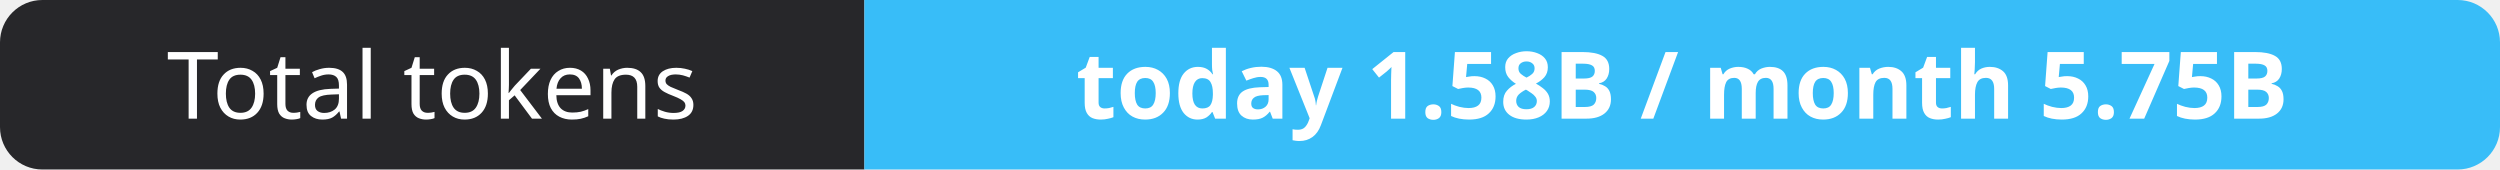
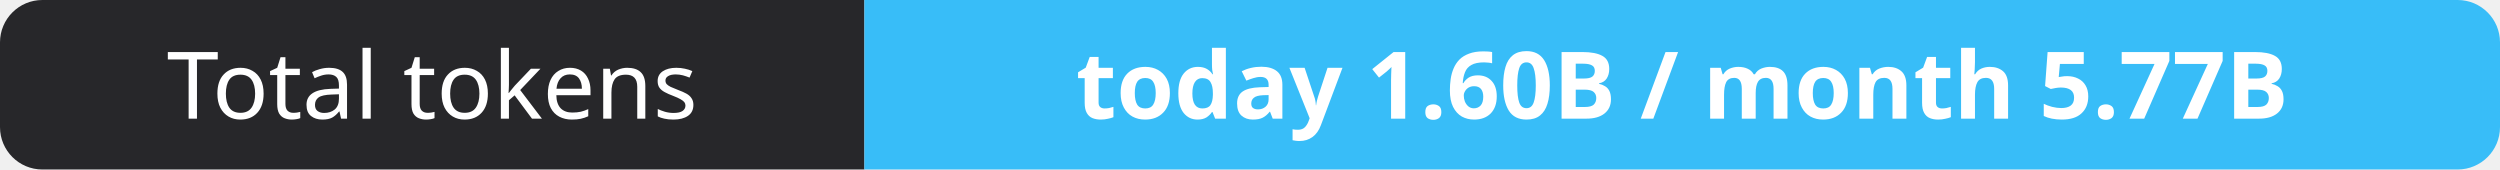
- <svg xmlns="http://www.w3.org/2000/svg" width="295" height="20" role="img" aria-label="Total tokens: today 1.58B / month 5.75B">
+ <svg xmlns="http://www.w3.org/2000/svg" width="295" height="20" role="img" aria-label="Total tokens: today 1.60B / month 5.77B">
  <clipPath id="r">
    <rect width="295" height="20" rx="5" fill="#fff" />
  </clipPath>
  <g clip-path="url(#r)">
    <rect width="102" height="20" fill="#27272a" />
    <rect x="102" width="193" height="20" fill="#38bdf8" />
  </g>
  <g fill="#fff" text-anchor="middle" font-family="Verdana,Geneva,sans-serif" font-size="11">
    <text x="51.0" y="14">Total tokens</text>
-     <text x="198.5" y="14" font-weight="700">today 1.58B / month 5.75B</text>
+     <text x="198.5" y="14" font-weight="700">today 1.60B / month 5.77B</text>
  </g>
</svg>
